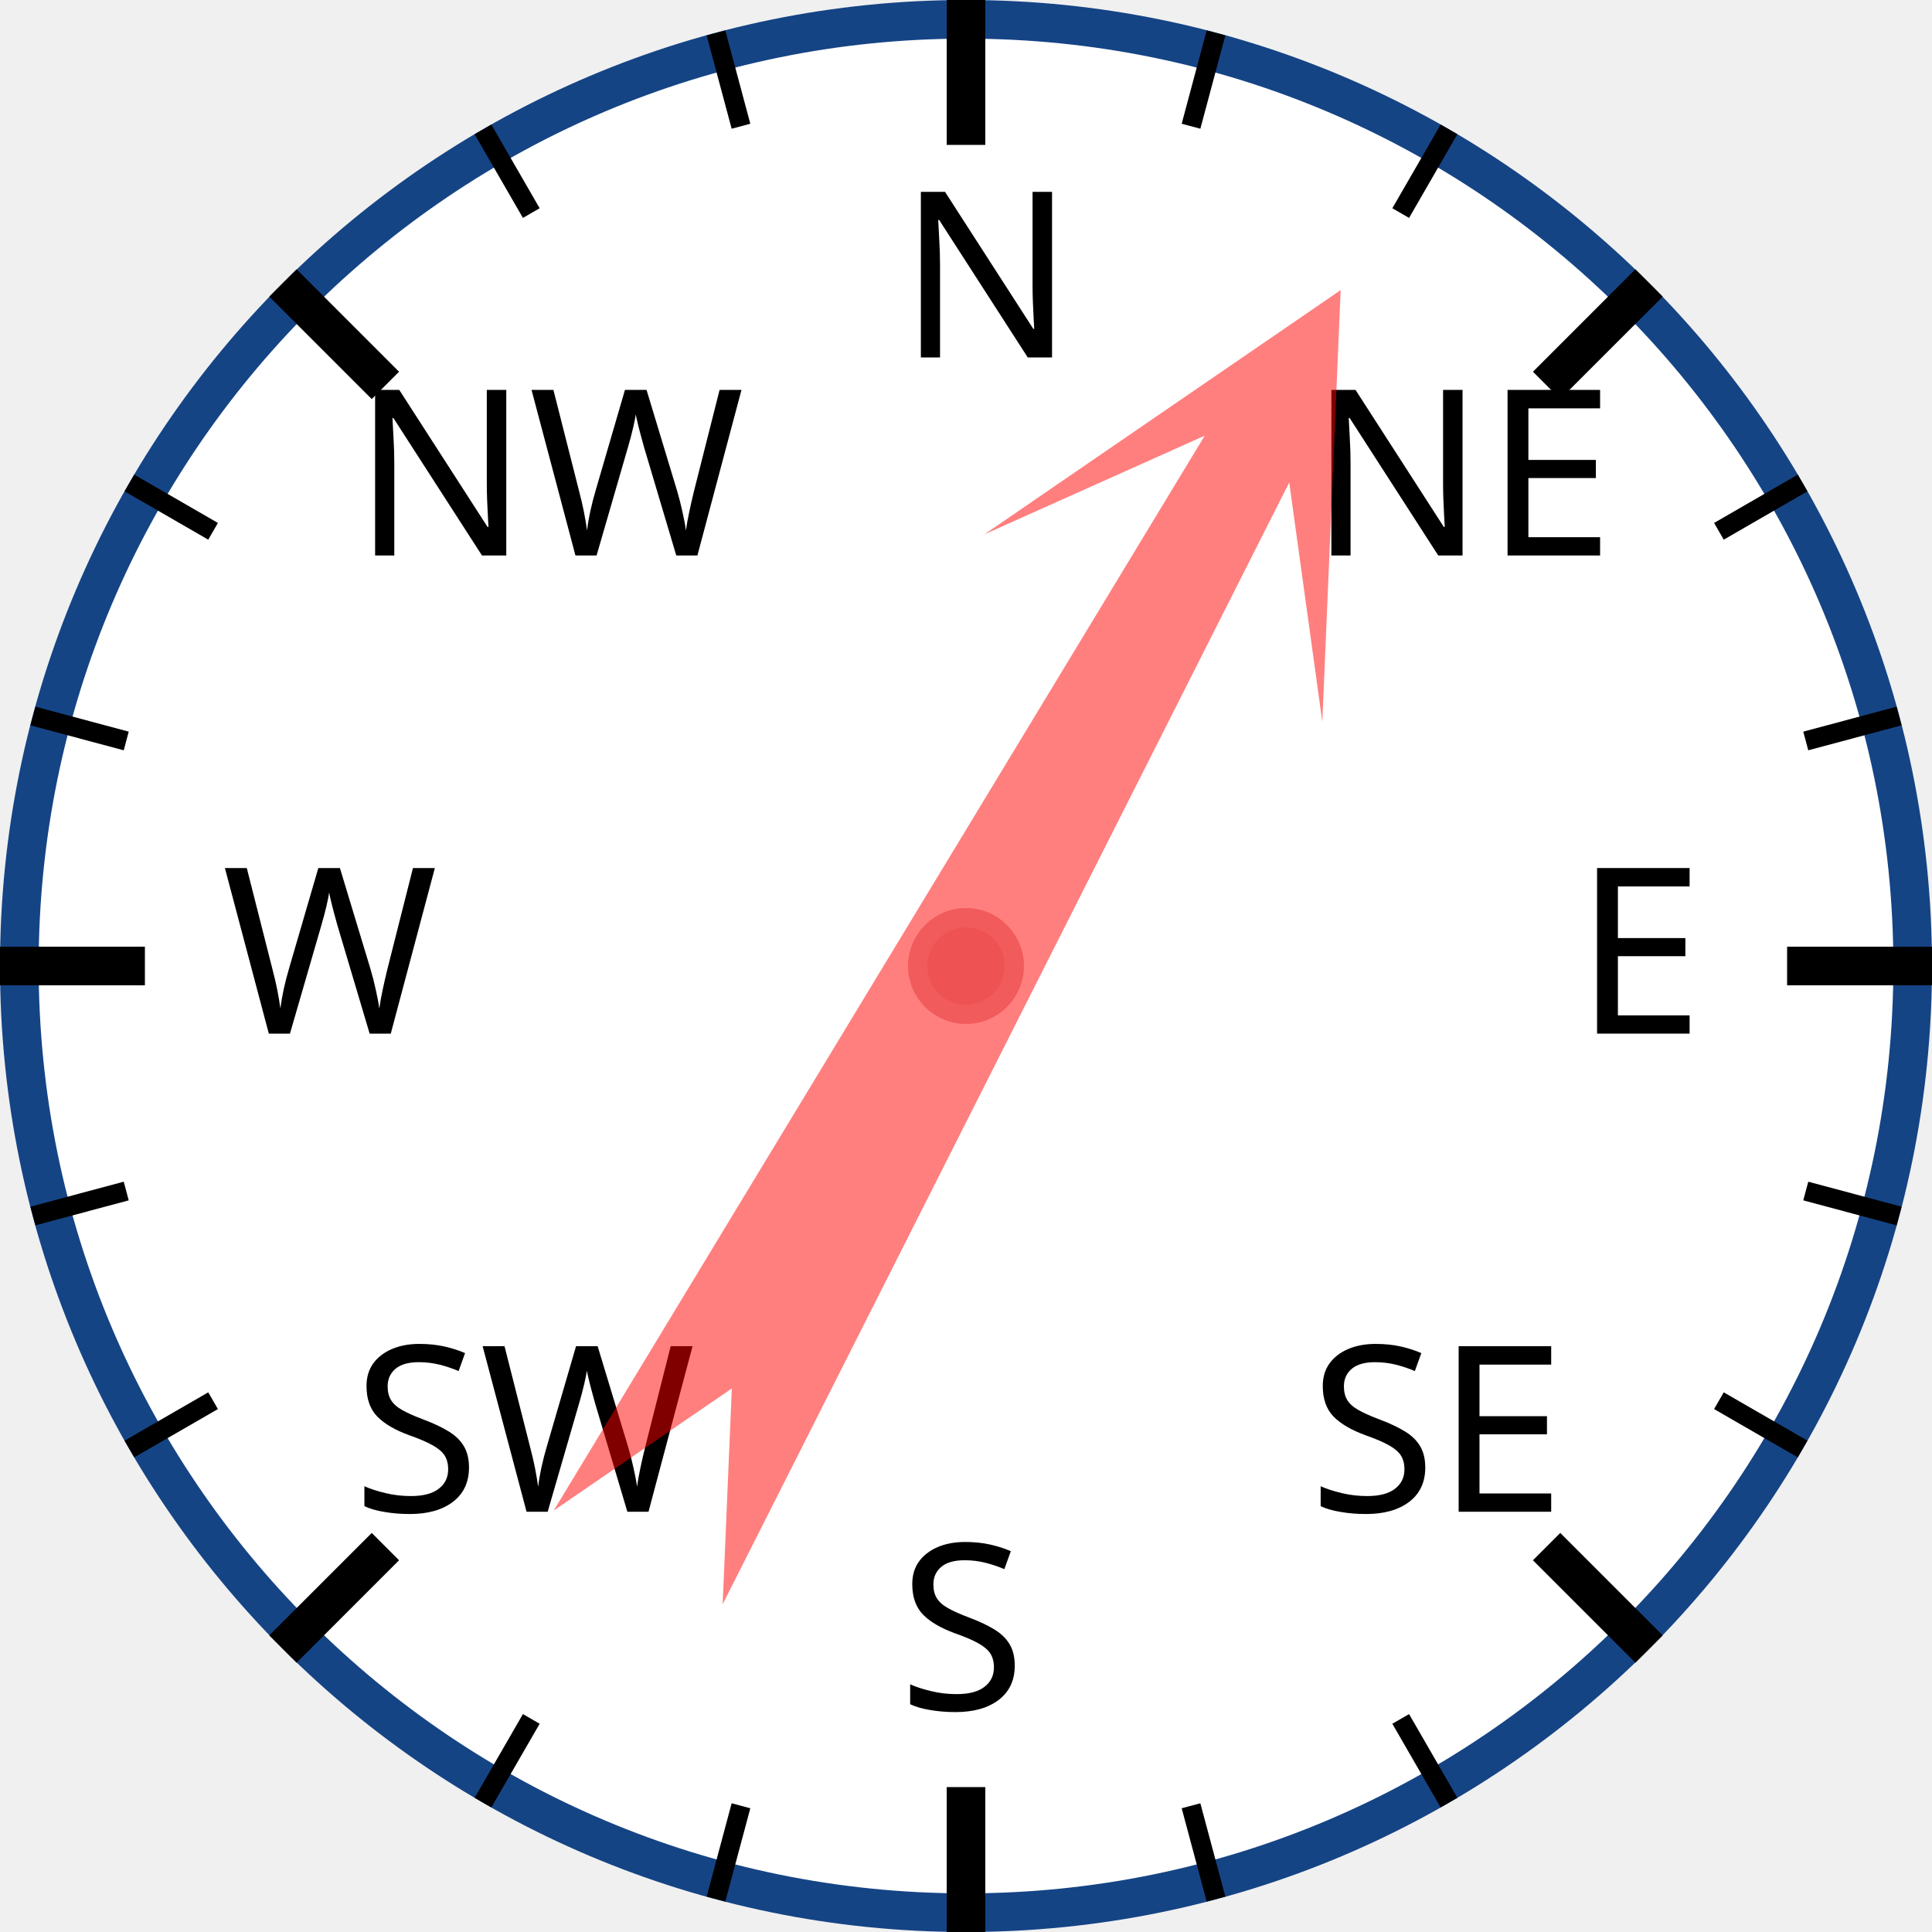
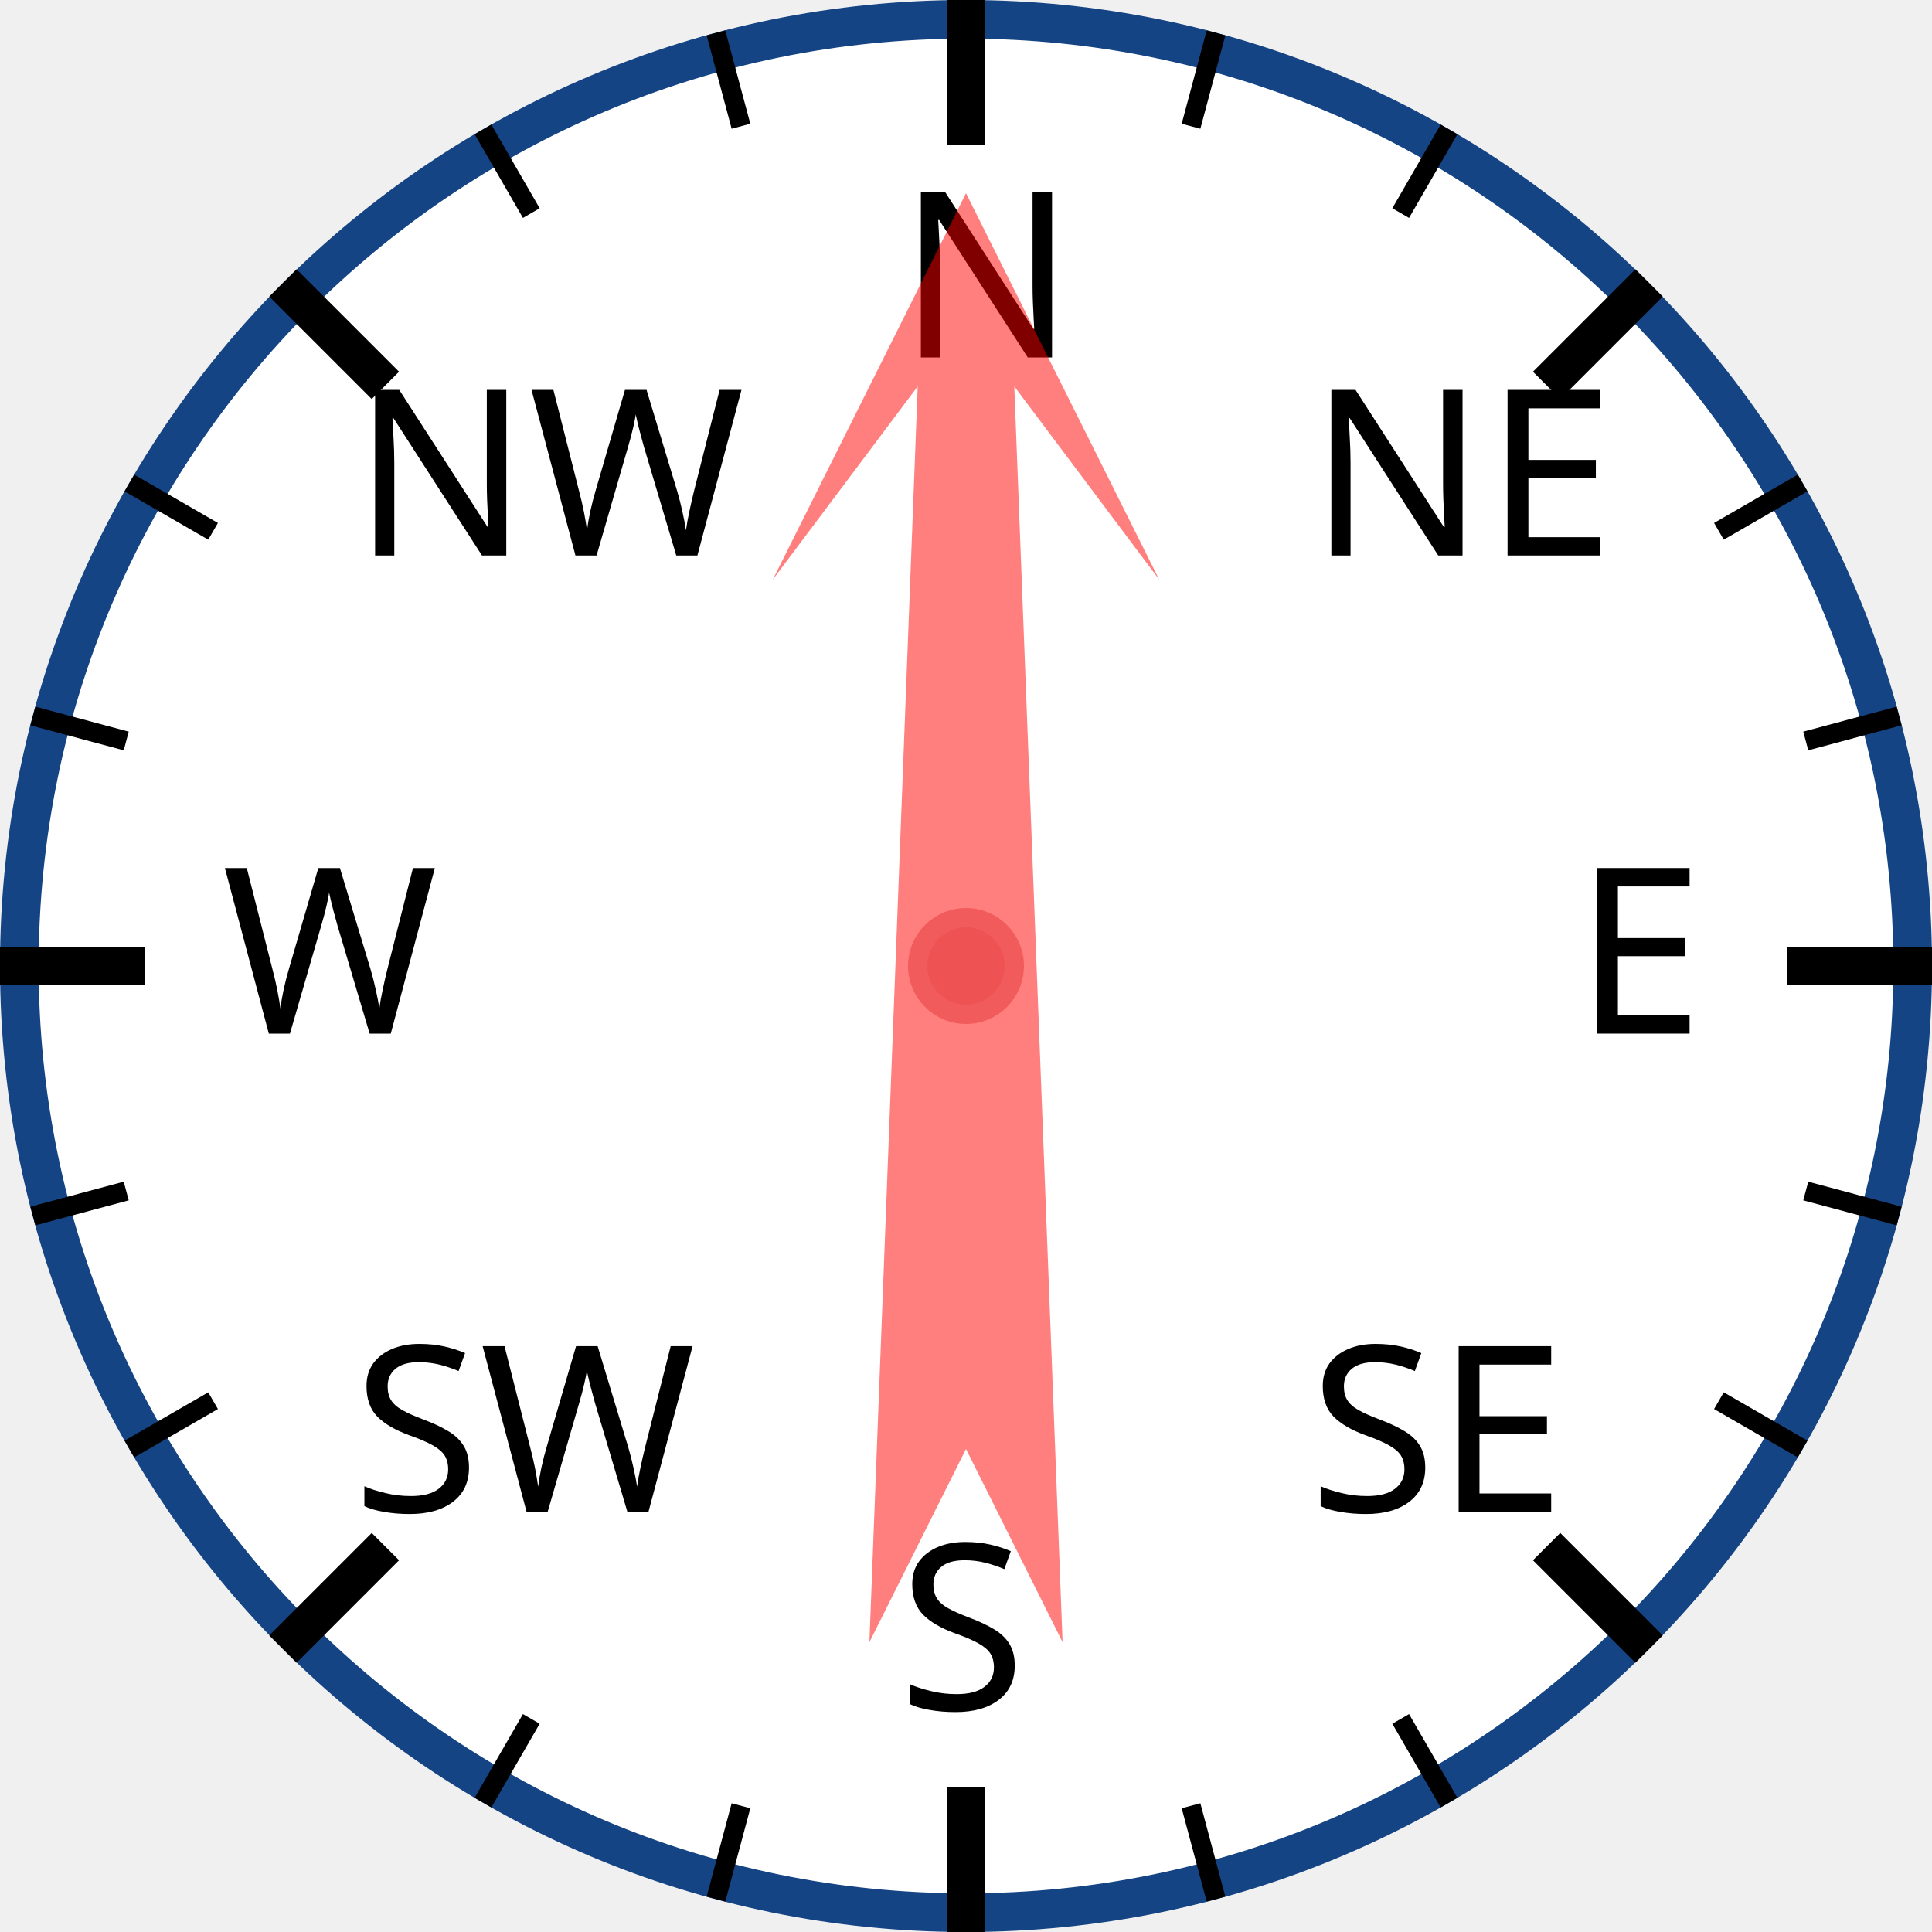
<svg xmlns="http://www.w3.org/2000/svg" width="120px" height="120px" viewBox="0 0 200 200">
  <circle cx="100" cy="100" r="98" style="fill: white; stroke: #154485; stroke-width: 4;" />
  <text x="93.0" y="37.0" style="font-family: sans-serif; font-size: 18pt;">N</text>
  <line x1="100.0" y1="0.0" x2="100.0" y2="15.0" style="stroke: black; stroke-width: 4;" />
  <line x1="74.118" y1="3.407" x2="76.706" y2="13.067" style="stroke: black; stroke-width: 2;" />
  <line x1="50" y1="13.397" x2="55" y2="22.058" style="stroke: black; stroke-width: 2;" />
  <text x="36.503" y="57.503" style="font-family: sans-serif; font-size: 18pt;">NW</text>
  <line x1="29.289" y1="29.289" x2="39.896" y2="39.896" style="stroke: black; stroke-width: 4;" />
  <line x1="13.397" y1="50" x2="22.058" y2="55" style="stroke: black; stroke-width: 2;" />
  <line x1="3.407" y1="74.118" x2="13.067" y2="76.706" style="stroke: black; stroke-width: 2;" />
  <text x="23.0" y="107.0" style="font-family: sans-serif; font-size: 18pt;">W</text>
  <line x1="0.0" y1="100.0" x2="15.0" y2="100.0" style="stroke: black; stroke-width: 4;" />
  <line x1="3.407" y1="125.882" x2="13.067" y2="123.294" style="stroke: black; stroke-width: 2;" />
  <line x1="13.397" y1="150" x2="22.058" y2="145" style="stroke: black; stroke-width: 2;" />
  <text x="36.503" y="156.497" style="font-family: sans-serif; font-size: 18pt;">SW</text>
  <line x1="29.289" y1="170.711" x2="39.896" y2="160.104" style="stroke: black; stroke-width: 4;" />
  <line x1="50" y1="186.603" x2="55" y2="177.942" style="stroke: black; stroke-width: 2;" />
  <line x1="74.118" y1="196.593" x2="76.706" y2="186.933" style="stroke: black; stroke-width: 2;" />
  <text x="93" y="177.0" style="font-family: sans-serif; font-size: 18pt;">S</text>
  <line x1="100" y1="200.0" x2="100" y2="185.0" style="stroke: black; stroke-width: 4;" />
  <line x1="125.882" y1="196.593" x2="123.294" y2="186.933" style="stroke: black; stroke-width: 2;" />
  <line x1="150.0" y1="186.603" x2="145.0" y2="177.942" style="stroke: black; stroke-width: 2;" />
  <text x="135.497" y="156.497" style="font-family: sans-serif; font-size: 18pt;">SE</text>
  <line x1="170.711" y1="170.711" x2="160.104" y2="160.104" style="stroke: black; stroke-width: 4;" />
  <line x1="186.603" y1="150" x2="177.942" y2="145" style="stroke: black; stroke-width: 2;" />
  <line x1="196.593" y1="125.882" x2="186.933" y2="123.294" style="stroke: black; stroke-width: 2;" />
  <text x="163.0" y="107" style="font-family: sans-serif; font-size: 18pt;">E</text>
  <line x1="200.0" y1="100" x2="185.0" y2="100" style="stroke: black; stroke-width: 4;" />
  <line x1="196.593" y1="74.118" x2="186.933" y2="76.706" style="stroke: black; stroke-width: 2;" />
  <line x1="186.603" y1="50" x2="177.942" y2="55" style="stroke: black; stroke-width: 2;" />
  <text x="135.497" y="57.503" style="font-family: sans-serif; font-size: 18pt;">NE</text>
  <line x1="170.711" y1="29.289" x2="160.104" y2="39.896" style="stroke: black; stroke-width: 4;" />
  <line x1="150" y1="13.397" x2="145" y2="22.058" style="stroke: black; stroke-width: 2;" />
  <line x1="125.882" y1="3.407" x2="123.294" y2="13.067" style="stroke: black; stroke-width: 2;" />
-   <polygon points="100 20 120 60 105 40 110 170 100 150 90 170 95 40 80 60" style="fill: red; fill-opacity: 0.5;" transform="rotate(29,100,100)" />
+   <polygon points="100 20 120 60 105 40 110 170 100 150 90 170 95 40 80 60" style="fill: red; fill-opacity: 0.5;" transform="rotate(0,100,100)" />
  <circle cx="100" cy="100" r="5" style="fill: #EE5252; stroke: #F25B5B; stroke-width: 2;" />
</svg>
